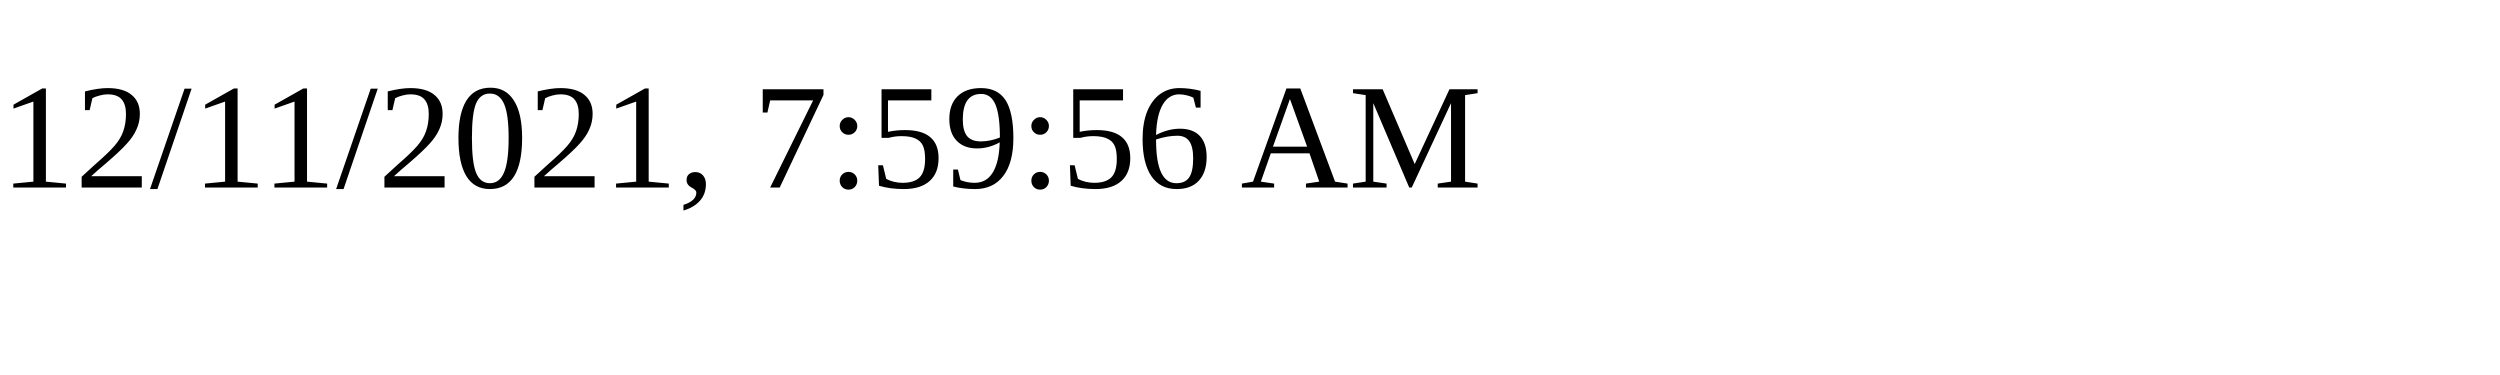
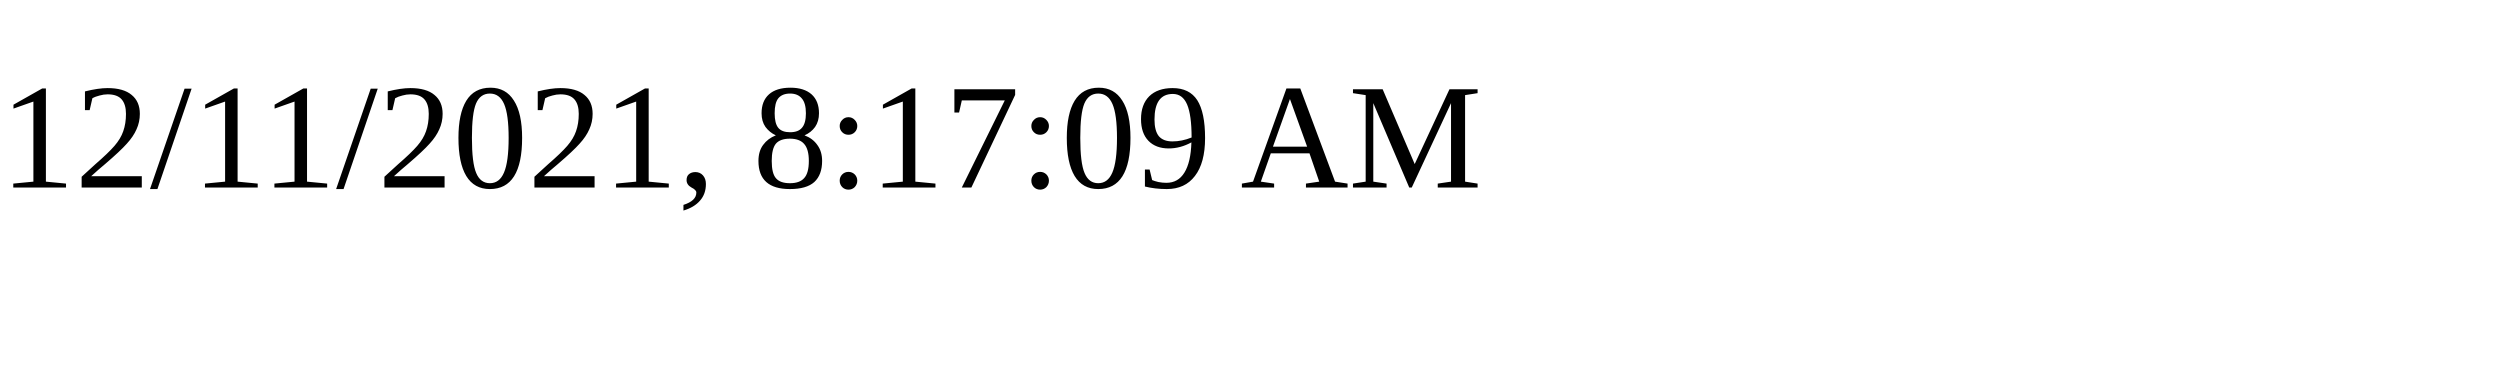
<svg xmlns="http://www.w3.org/2000/svg" height="30" width="200">
-   <text x="0" y="15">12/11/2021, 7:59:56 AM</text>
+   <text x="0" y="15">12/11/2021, 8:17:09 AM</text>
</svg>
